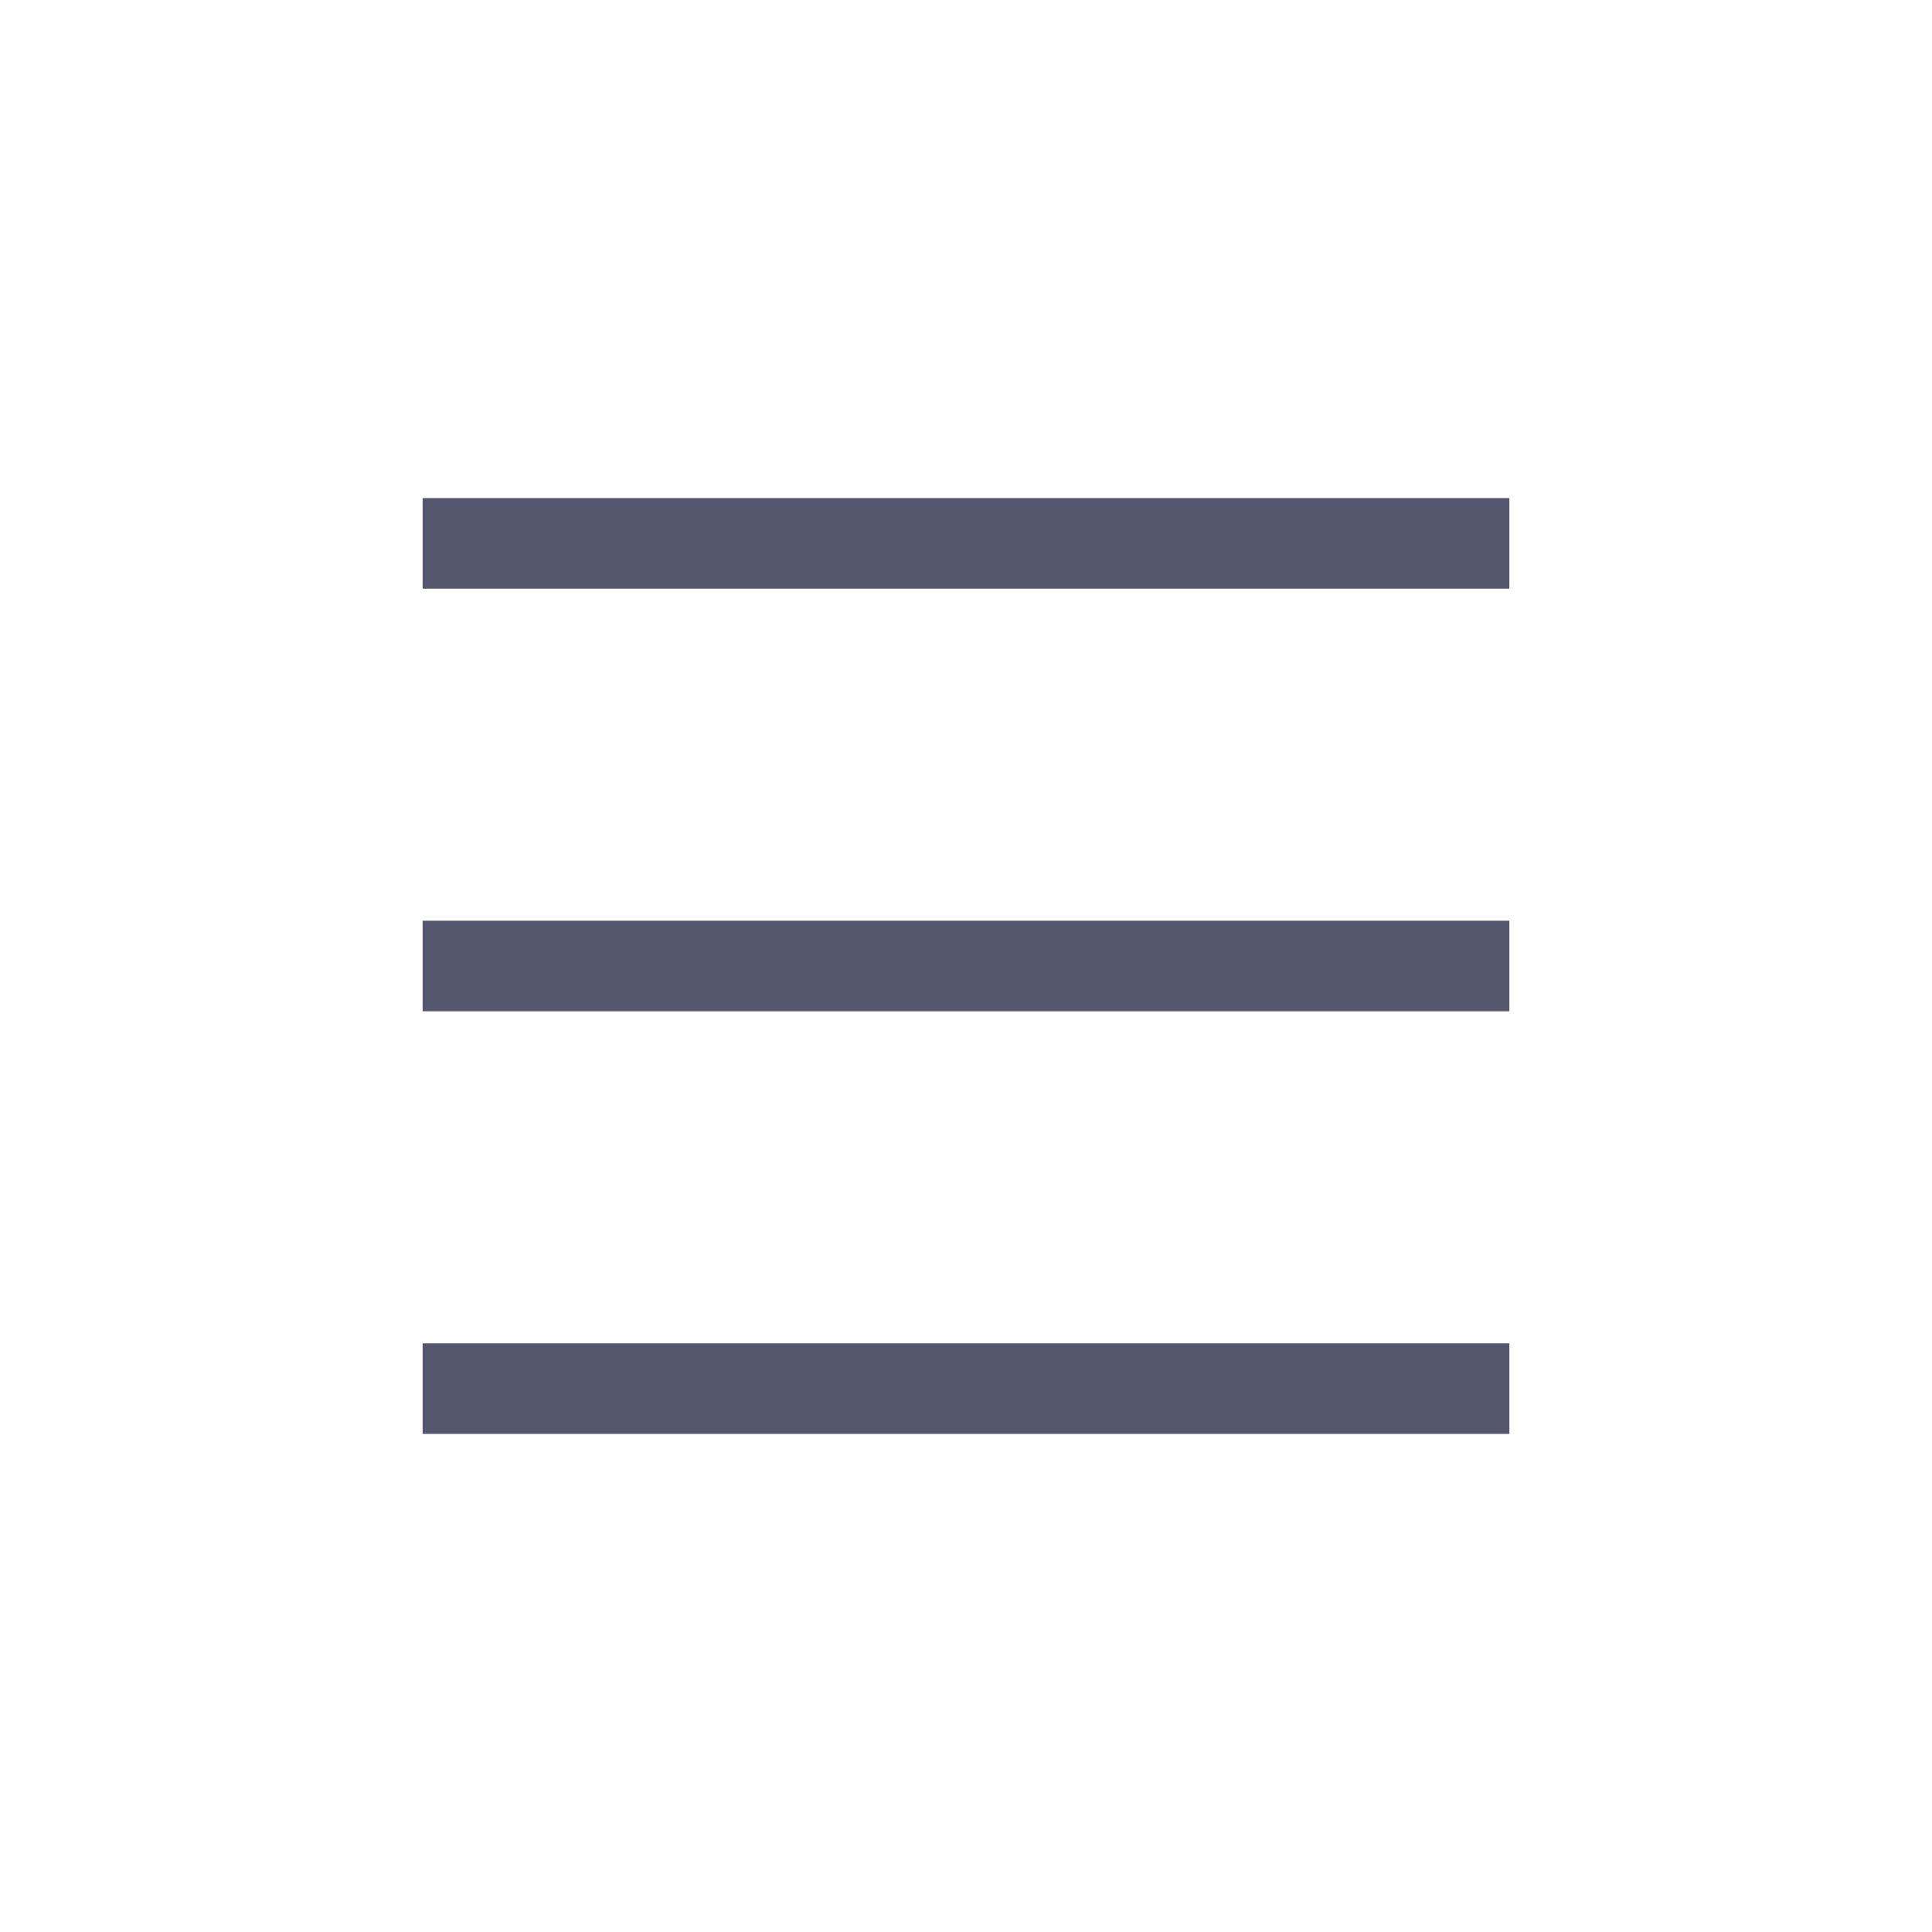
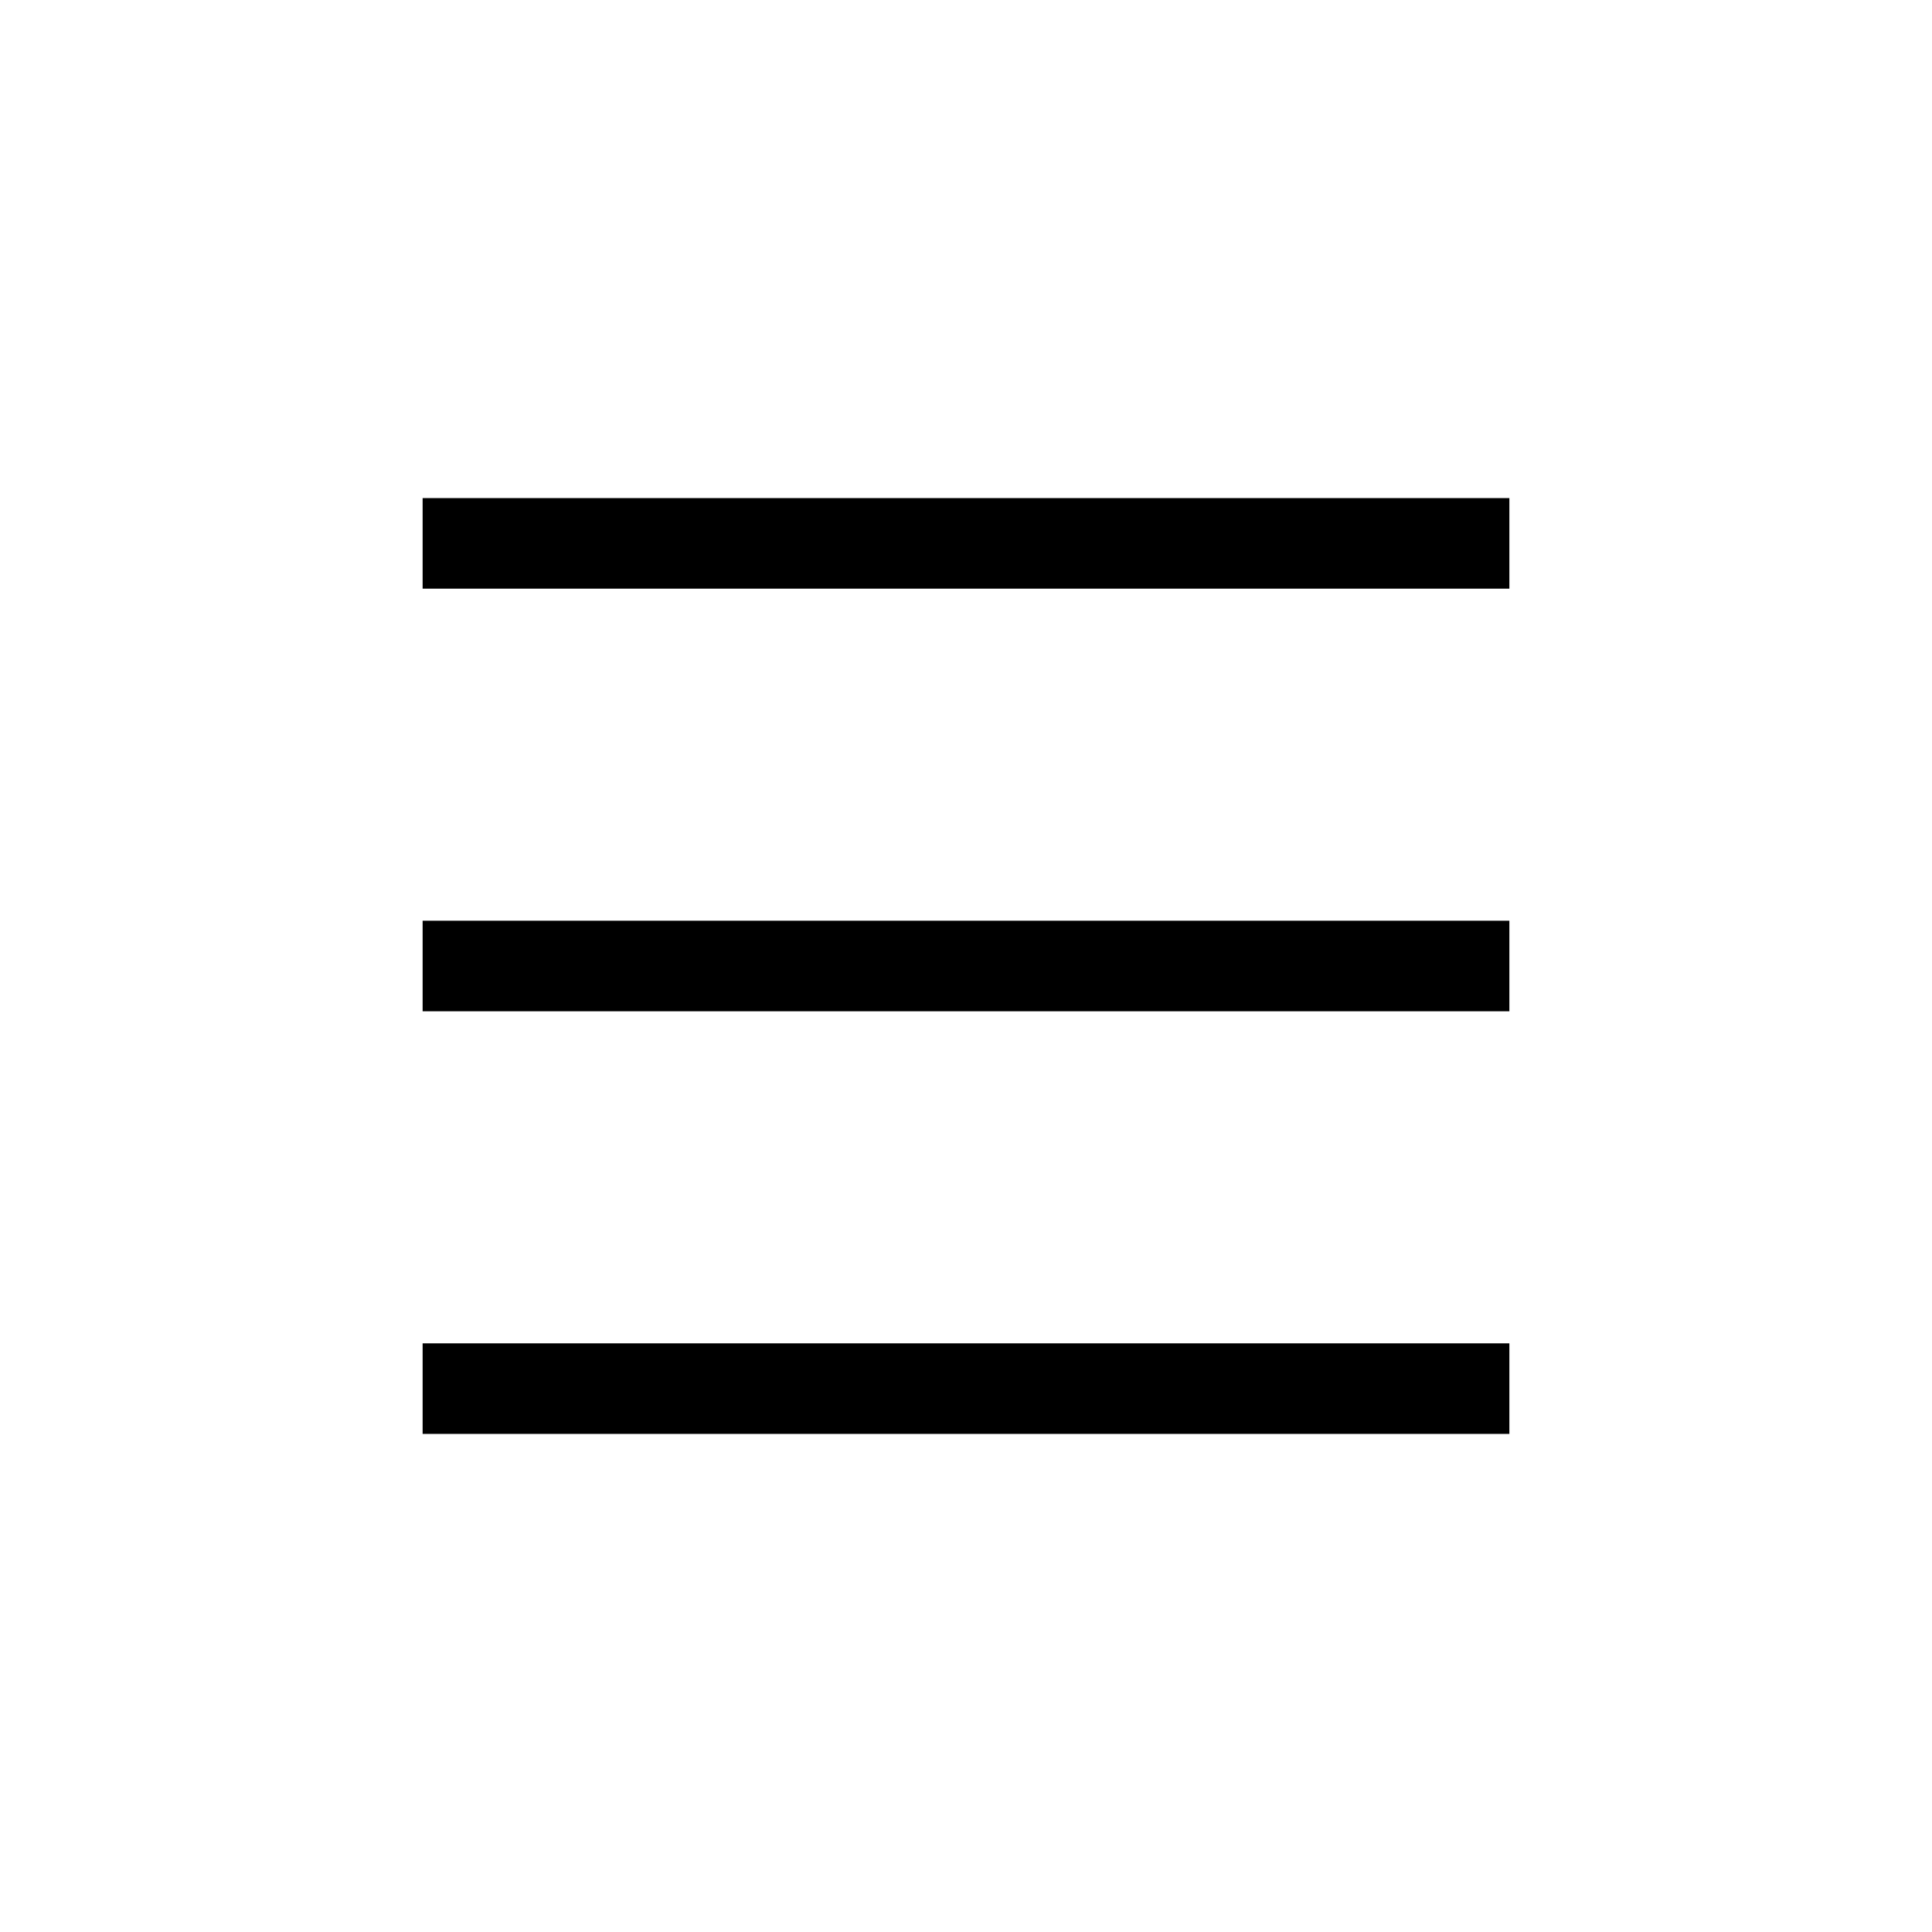
<svg xmlns="http://www.w3.org/2000/svg" width="32" height="32" fill="none">
-   <path d="M7 9h18M7 16h18M7 23h18" stroke="#55576F" stroke-width="1.5" />
+   <path d="M7 9h18M7 16h18M7 23h18" stroke="#000000" stroke-width="1.5" />
</svg>
